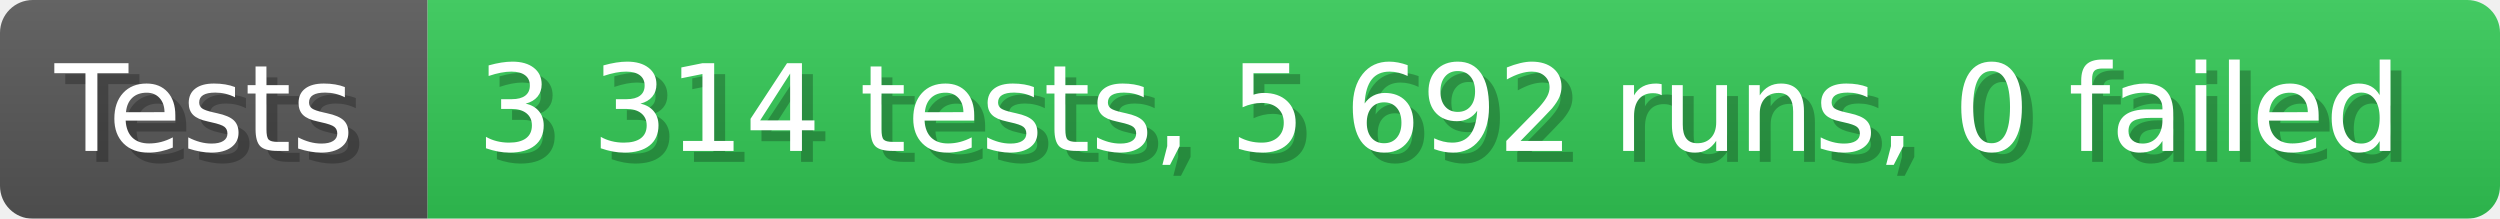
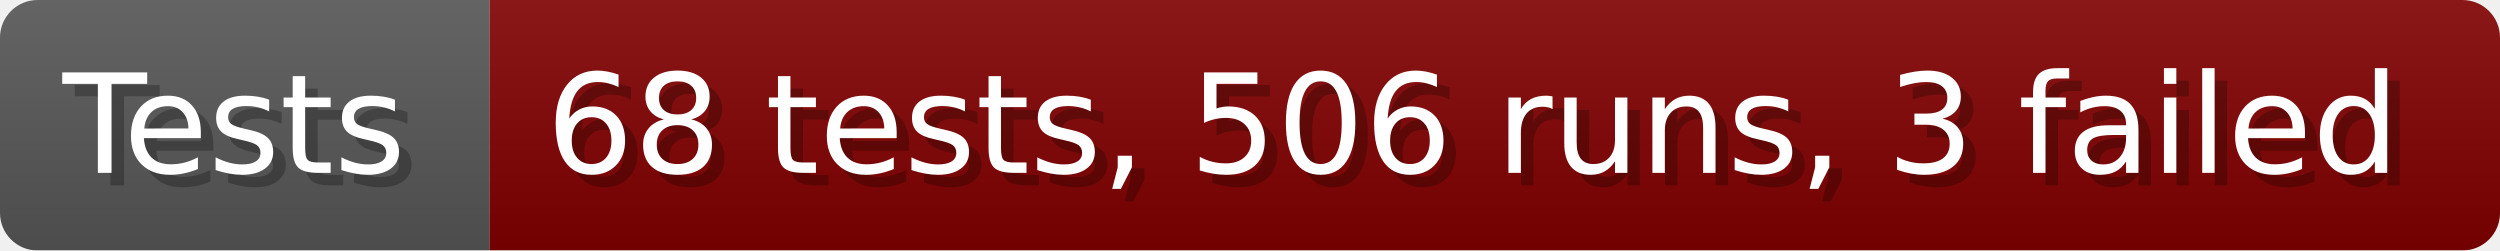
- <svg xmlns="http://www.w3.org/2000/svg" width="228.6" height="20" viewBox="0 0 2286 200" role="img" aria-label="Tests: 3 314 tests, 5 692 runs, 0 failed">
+ <svg xmlns="http://www.w3.org/2000/svg" width="199.6" height="20" viewBox="0 0 1996 200" role="img" aria-label="Tests: 68 tests, 506 runs, 3 failed">
  <linearGradient id="a" x2="0" y2="100%">
    <stop offset="0" stop-opacity=".1" stop-color="#EEE" />
    <stop offset="1" stop-opacity=".1" />
  </linearGradient>
  <mask id="m">
-     <rect width="2286" height="200" rx="30" fill="#FFF" />
+     <rect width="1996" height="200" rx="30" fill="#FFF" />
  </mask>
  <g mask="url(#m)">
    <rect width="391" height="200" fill="#555" />
-     <rect width="1895" height="200" fill="#31c653" x="391" />
-     <rect width="2286" height="200" fill="url(#a)" />
+     <rect width="1605" height="200" fill="#800000" x="391" />
+     <rect width="1996" height="200" fill="url(#a)" />
  </g>
  <g aria-hidden="true" fill="#fff" text-anchor="start" font-family="Verdana,DejaVu Sans,sans-serif" font-size="110">
    <text x="60" y="148" textLength="291" fill="#000" opacity="0.25">Tests</text>
    <text x="50" y="138" textLength="291">Tests</text>
-     <text x="446" y="148" textLength="1795" fill="#000" opacity="0.25">3 314 tests, 5 692 runs, 0 failed</text>
-     <text x="436" y="138" textLength="1795">3 314 tests, 5 692 runs, 0 failed</text>
+     <text x="446" y="148" textLength="1505" fill="#000" opacity="0.25">68 tests, 506 runs, 3 failed</text>
+     <text x="436" y="138" textLength="1505">68 tests, 506 runs, 3 failed</text>
  </g>
</svg>
